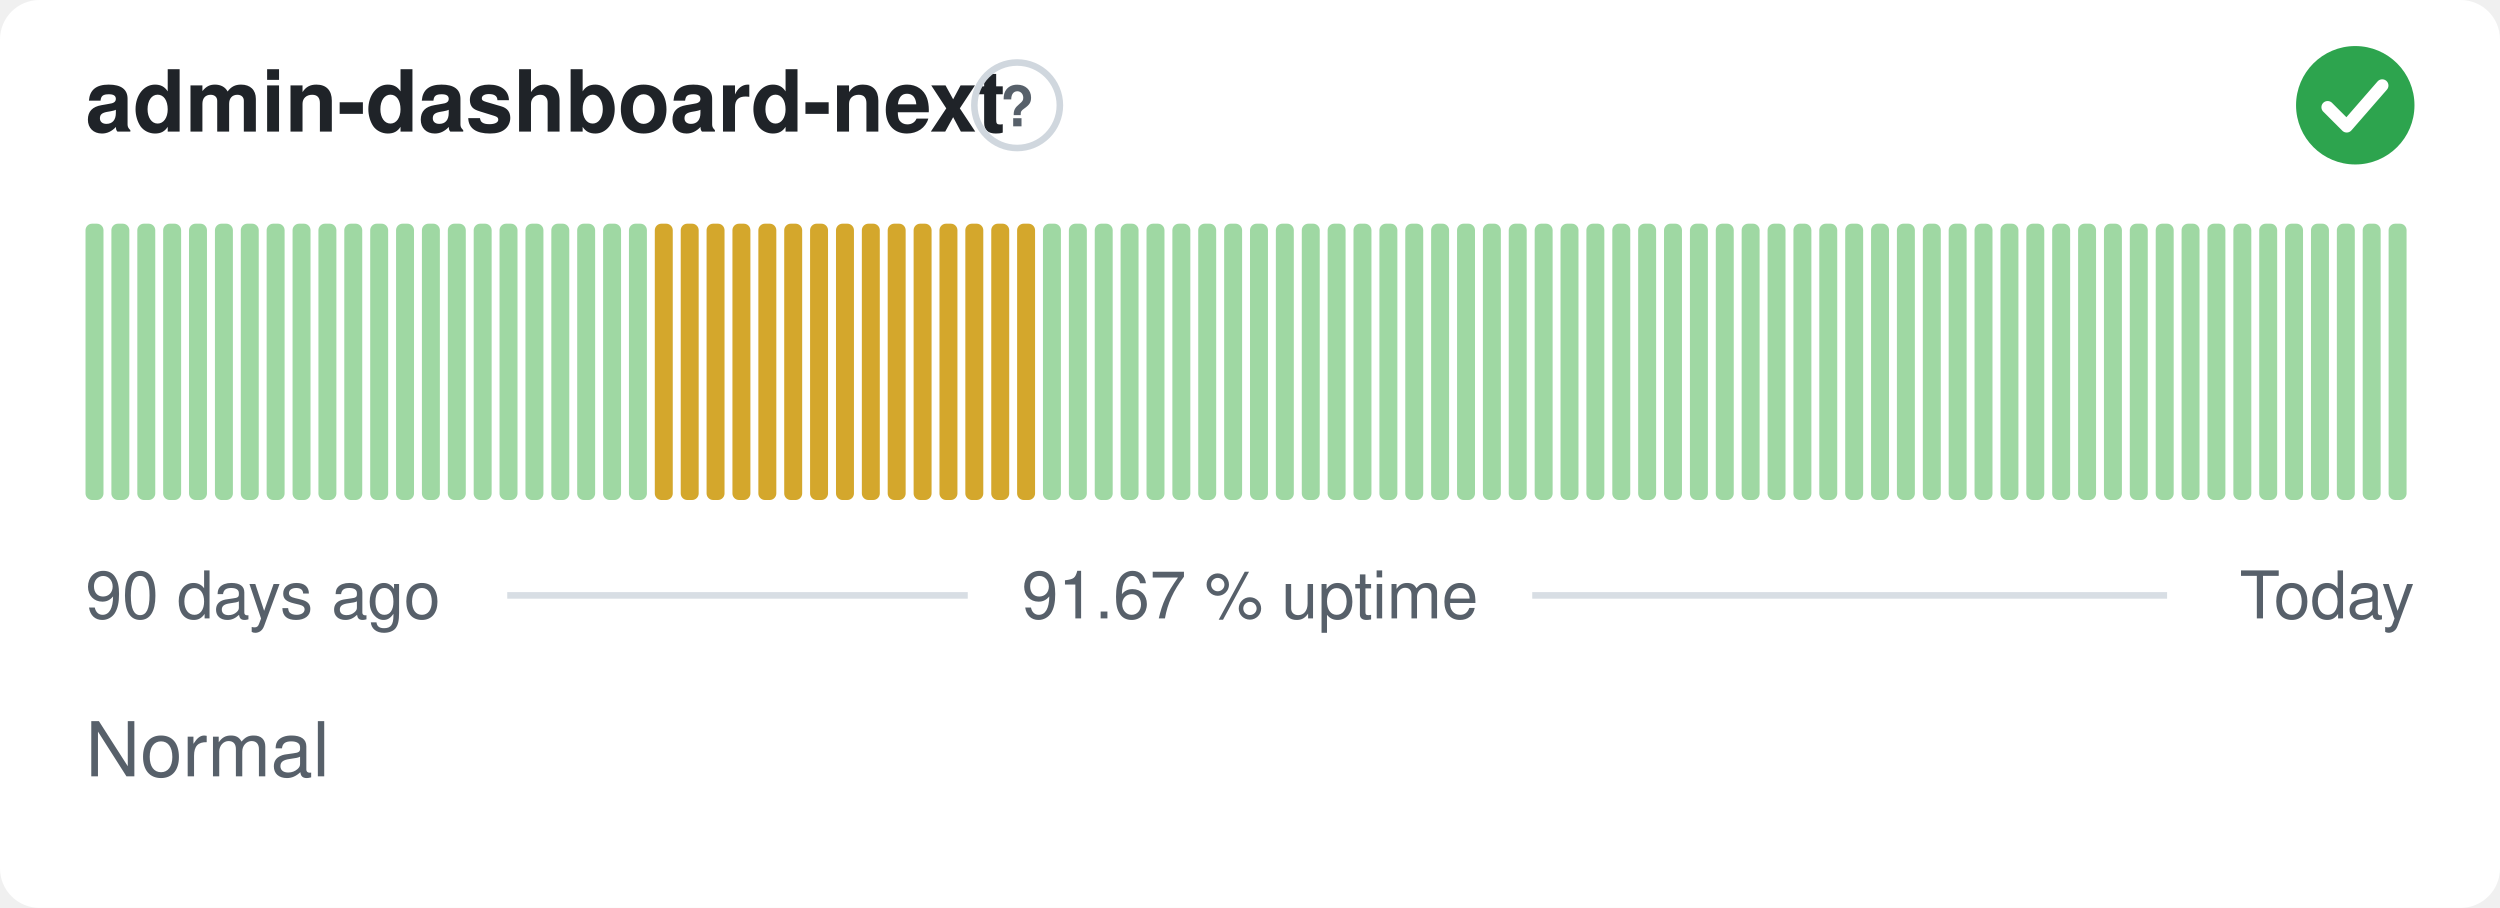
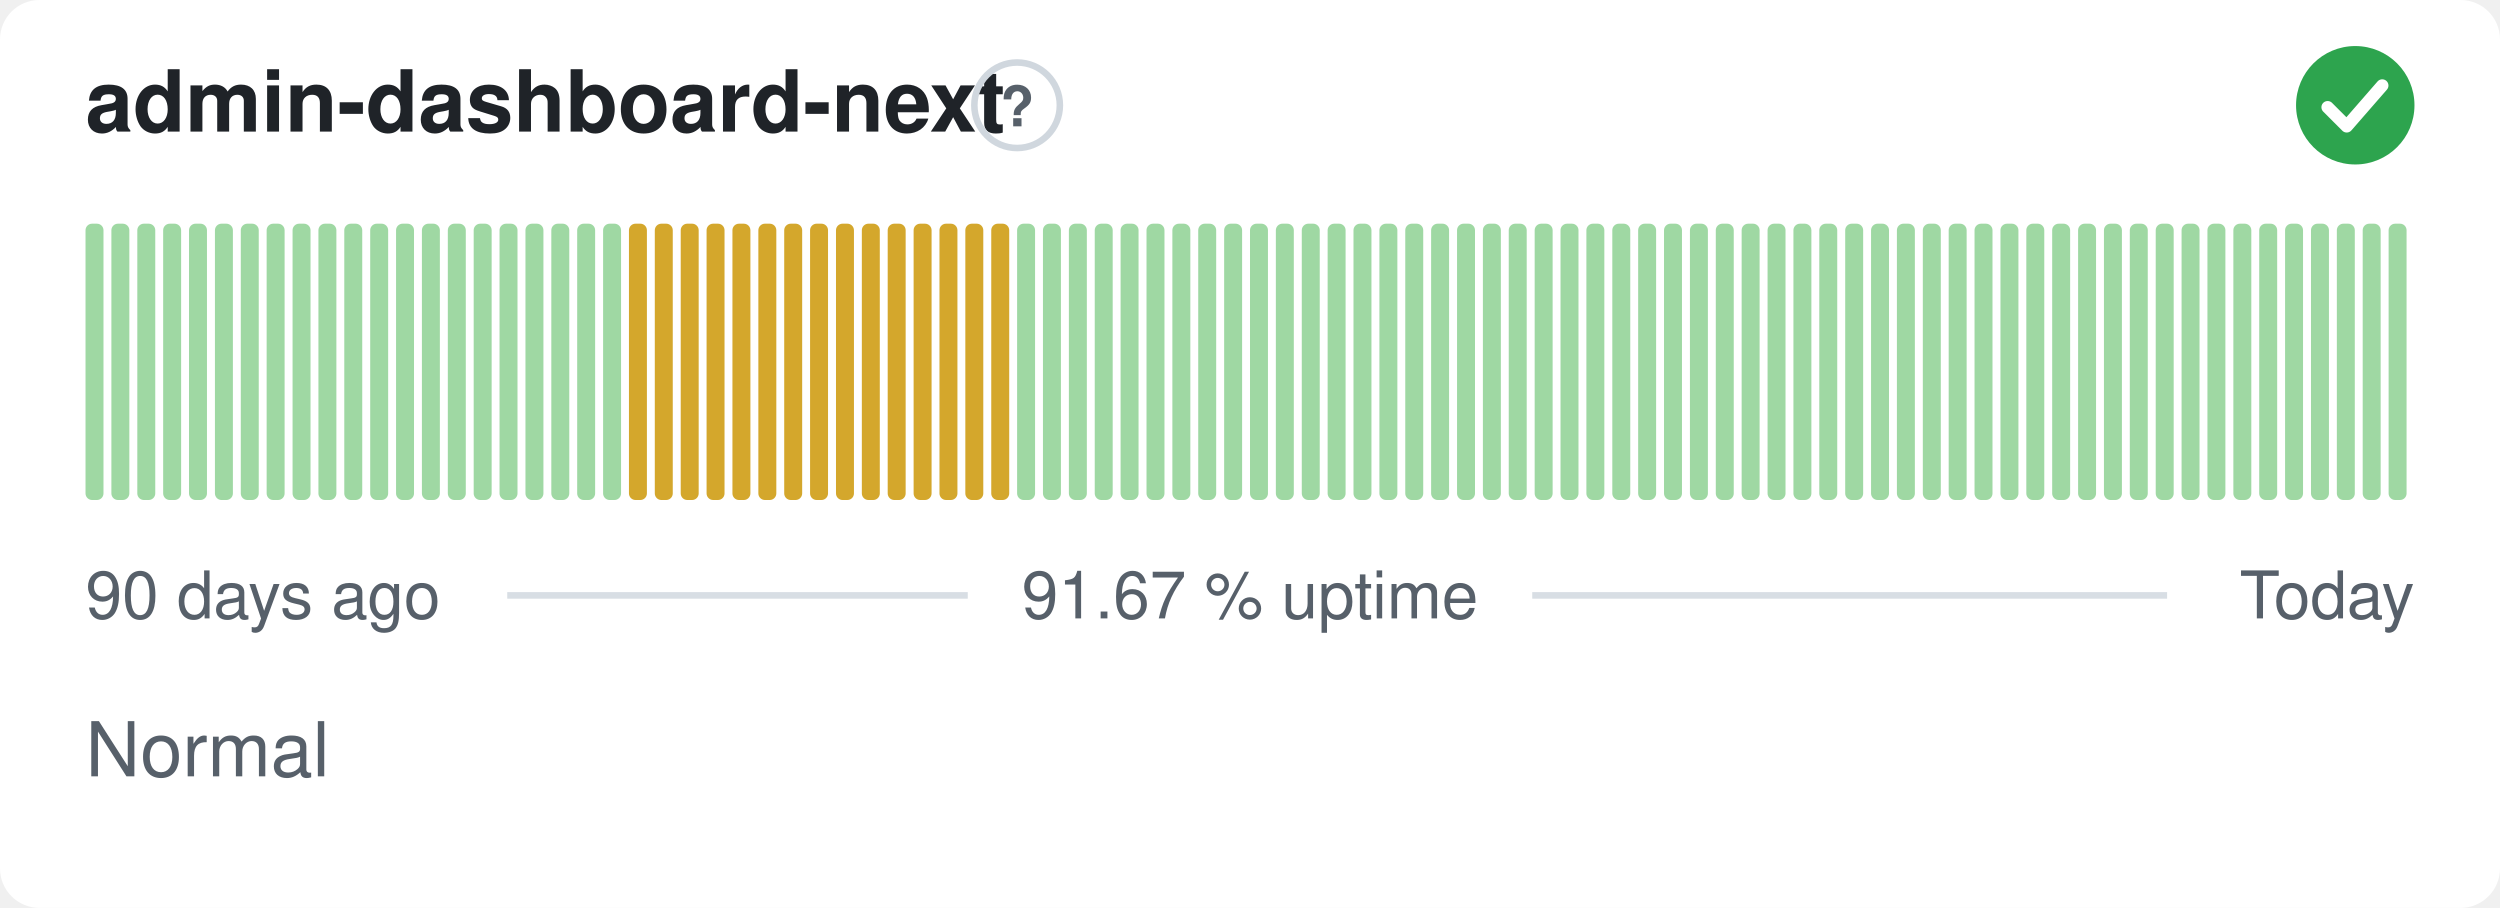
<svg xmlns="http://www.w3.org/2000/svg" width="380" height="138" viewBox="0 0 380 138" role="img" aria-label="admin-dashboard-next: Normal, 91.67 % uptime over the last 90 days" font-family="-apple-system,BlinkMacSystemFont,'Segoe UI',Helvetica,Arial,sans-serif">
  <style>
    @media (prefers-color-scheme: dark) {
      .bg { fill: #0d1117 }
      .title { fill: #e6edf3 }
      .muted { fill: #8b949e }
      .hint { stroke: #30363d }
      .rule { stroke: #30363d }
      .nodata { fill: #21262d }
    }
  </style>
  <rect class="bg" width="380" height="138" rx="6" fill="#ffffff" />
  <text class="title" x="13" y="20" font-size="13" font-weight="600" fill="#1f2328">admin-dashboard-next</text>
  <circle class="hint" cx="154.6" cy="16" r="6.5" fill="none" stroke="#d0d7de" stroke-width="1" />
  <text class="muted" x="154.6" y="19.2" text-anchor="middle" font-size="8.5" font-weight="700" fill="#57606a">?</text>
  <circle cx="358" cy="16" r="9" fill="#2da44e" />
  <path d="M353.80 16.30l2.90 2.90 5.40 -6.20" fill="none" stroke="#fff" stroke-width="1.89" stroke-linecap="round" stroke-linejoin="round" />
  <rect x="13.00" y="34.00" width="2.73" height="42.00" rx="1" fill="#9fd8a3" />
  <rect x="16.93" y="34.00" width="2.73" height="42.00" rx="1" fill="#9fd8a3" />
  <rect x="20.87" y="34.00" width="2.73" height="42.00" rx="1" fill="#9fd8a3" />
  <rect x="24.80" y="34.00" width="2.73" height="42.00" rx="1" fill="#9fd8a3" />
  <rect x="28.73" y="34.00" width="2.73" height="42.00" rx="1" fill="#9fd8a3" />
  <rect x="32.67" y="34.00" width="2.73" height="42.00" rx="1" fill="#9fd8a3" />
  <rect x="36.60" y="34.00" width="2.73" height="42.00" rx="1" fill="#9fd8a3" />
  <rect x="40.53" y="34.00" width="2.73" height="42.00" rx="1" fill="#9fd8a3" />
  <rect x="44.47" y="34.00" width="2.73" height="42.00" rx="1" fill="#9fd8a3" />
  <rect x="48.40" y="34.00" width="2.73" height="42.00" rx="1" fill="#9fd8a3" />
  <rect x="52.33" y="34.00" width="2.73" height="42.00" rx="1" fill="#9fd8a3" />
  <rect x="56.27" y="34.00" width="2.73" height="42.00" rx="1" fill="#9fd8a3" />
  <rect x="60.20" y="34.00" width="2.73" height="42.00" rx="1" fill="#9fd8a3" />
  <rect x="64.13" y="34.00" width="2.73" height="42.00" rx="1" fill="#9fd8a3" />
  <rect x="68.07" y="34.00" width="2.73" height="42.00" rx="1" fill="#9fd8a3" />
  <rect x="72.00" y="34.00" width="2.73" height="42.00" rx="1" fill="#9fd8a3" />
  <rect x="75.93" y="34.00" width="2.73" height="42.00" rx="1" fill="#9fd8a3" />
  <rect x="79.87" y="34.00" width="2.73" height="42.00" rx="1" fill="#9fd8a3" />
  <rect x="83.80" y="34.00" width="2.73" height="42.00" rx="1" fill="#9fd8a3" />
  <rect x="87.73" y="34.00" width="2.73" height="42.00" rx="1" fill="#9fd8a3" />
  <rect x="91.67" y="34.00" width="2.73" height="42.00" rx="1" fill="#9fd8a3" />
-   <rect x="95.60" y="34.00" width="2.73" height="42.00" rx="1" fill="#9fd8a3" />
+   <rect x="95.60" y="34.00" width="2.73" height="42.00" rx="1" fill="#d4a72c" />
  <rect x="99.53" y="34.00" width="2.73" height="42.00" rx="1" fill="#d4a72c" />
  <rect x="103.47" y="34.00" width="2.73" height="42.00" rx="1" fill="#d4a72c" />
  <rect x="107.40" y="34.00" width="2.73" height="42.00" rx="1" fill="#d4a72c" />
  <rect x="111.33" y="34.00" width="2.73" height="42.00" rx="1" fill="#d4a72c" />
  <rect x="115.27" y="34.00" width="2.73" height="42.00" rx="1" fill="#d4a72c" />
  <rect x="119.20" y="34.00" width="2.73" height="42.00" rx="1" fill="#d4a72c" />
  <rect x="123.13" y="34.00" width="2.73" height="42.00" rx="1" fill="#d4a72c" />
  <rect x="127.07" y="34.00" width="2.73" height="42.00" rx="1" fill="#d4a72c" />
  <rect x="131.00" y="34.00" width="2.73" height="42.00" rx="1" fill="#d4a72c" />
  <rect x="134.93" y="34.00" width="2.73" height="42.00" rx="1" fill="#d4a72c" />
  <rect x="138.87" y="34.00" width="2.73" height="42.00" rx="1" fill="#d4a72c" />
  <rect x="142.80" y="34.00" width="2.73" height="42.00" rx="1" fill="#d4a72c" />
  <rect x="146.73" y="34.00" width="2.73" height="42.00" rx="1" fill="#d4a72c" />
  <rect x="150.67" y="34.00" width="2.73" height="42.00" rx="1" fill="#d4a72c" />
-   <rect x="154.60" y="34.00" width="2.73" height="42.00" rx="1" fill="#d4a72c" />
+   <rect x="154.60" y="34.00" width="2.73" height="42.00" rx="1" fill="#9fd8a3" />
  <rect x="158.53" y="34.00" width="2.73" height="42.00" rx="1" fill="#9fd8a3" />
  <rect x="162.47" y="34.00" width="2.73" height="42.00" rx="1" fill="#9fd8a3" />
  <rect x="166.40" y="34.00" width="2.73" height="42.00" rx="1" fill="#9fd8a3" />
  <rect x="170.33" y="34.00" width="2.73" height="42.00" rx="1" fill="#9fd8a3" />
  <rect x="174.27" y="34.00" width="2.73" height="42.00" rx="1" fill="#9fd8a3" />
  <rect x="178.20" y="34.00" width="2.73" height="42.00" rx="1" fill="#9fd8a3" />
  <rect x="182.13" y="34.00" width="2.73" height="42.00" rx="1" fill="#9fd8a3" />
  <rect x="186.07" y="34.00" width="2.73" height="42.00" rx="1" fill="#9fd8a3" />
  <rect x="190.00" y="34.00" width="2.73" height="42.00" rx="1" fill="#9fd8a3" />
  <rect x="193.93" y="34.00" width="2.73" height="42.00" rx="1" fill="#9fd8a3" />
  <rect x="197.87" y="34.00" width="2.73" height="42.00" rx="1" fill="#9fd8a3" />
  <rect x="201.80" y="34.00" width="2.73" height="42.00" rx="1" fill="#9fd8a3" />
  <rect x="205.73" y="34.00" width="2.73" height="42.00" rx="1" fill="#9fd8a3" />
  <rect x="209.67" y="34.00" width="2.73" height="42.00" rx="1" fill="#9fd8a3" />
  <rect x="213.60" y="34.00" width="2.73" height="42.00" rx="1" fill="#9fd8a3" />
  <rect x="217.53" y="34.00" width="2.73" height="42.00" rx="1" fill="#9fd8a3" />
  <rect x="221.47" y="34.00" width="2.73" height="42.00" rx="1" fill="#9fd8a3" />
  <rect x="225.40" y="34.00" width="2.73" height="42.00" rx="1" fill="#9fd8a3" />
  <rect x="229.33" y="34.00" width="2.73" height="42.00" rx="1" fill="#9fd8a3" />
  <rect x="233.27" y="34.00" width="2.73" height="42.00" rx="1" fill="#9fd8a3" />
  <rect x="237.20" y="34.00" width="2.73" height="42.00" rx="1" fill="#9fd8a3" />
  <rect x="241.13" y="34.00" width="2.73" height="42.00" rx="1" fill="#9fd8a3" />
  <rect x="245.07" y="34.00" width="2.73" height="42.00" rx="1" fill="#9fd8a3" />
  <rect x="249.00" y="34.00" width="2.73" height="42.00" rx="1" fill="#9fd8a3" />
  <rect x="252.93" y="34.00" width="2.73" height="42.00" rx="1" fill="#9fd8a3" />
  <rect x="256.87" y="34.00" width="2.73" height="42.00" rx="1" fill="#9fd8a3" />
  <rect x="260.80" y="34.00" width="2.73" height="42.00" rx="1" fill="#9fd8a3" />
  <rect x="264.73" y="34.00" width="2.73" height="42.00" rx="1" fill="#9fd8a3" />
  <rect x="268.67" y="34.00" width="2.73" height="42.00" rx="1" fill="#9fd8a3" />
  <rect x="272.60" y="34.00" width="2.73" height="42.00" rx="1" fill="#9fd8a3" />
  <rect x="276.53" y="34.00" width="2.73" height="42.00" rx="1" fill="#9fd8a3" />
  <rect x="280.47" y="34.00" width="2.73" height="42.00" rx="1" fill="#9fd8a3" />
  <rect x="284.40" y="34.00" width="2.73" height="42.00" rx="1" fill="#9fd8a3" />
  <rect x="288.33" y="34.00" width="2.73" height="42.00" rx="1" fill="#9fd8a3" />
  <rect x="292.27" y="34.00" width="2.73" height="42.00" rx="1" fill="#9fd8a3" />
  <rect x="296.20" y="34.00" width="2.73" height="42.00" rx="1" fill="#9fd8a3" />
  <rect x="300.13" y="34.00" width="2.73" height="42.00" rx="1" fill="#9fd8a3" />
  <rect x="304.07" y="34.00" width="2.73" height="42.00" rx="1" fill="#9fd8a3" />
  <rect x="308.00" y="34.00" width="2.73" height="42.00" rx="1" fill="#9fd8a3" />
  <rect x="311.93" y="34.00" width="2.73" height="42.00" rx="1" fill="#9fd8a3" />
  <rect x="315.87" y="34.00" width="2.73" height="42.00" rx="1" fill="#9fd8a3" />
  <rect x="319.80" y="34.00" width="2.73" height="42.00" rx="1" fill="#9fd8a3" />
  <rect x="323.73" y="34.00" width="2.73" height="42.00" rx="1" fill="#9fd8a3" />
  <rect x="327.67" y="34.00" width="2.73" height="42.00" rx="1" fill="#9fd8a3" />
  <rect x="331.60" y="34.00" width="2.73" height="42.00" rx="1" fill="#9fd8a3" />
  <rect x="335.53" y="34.00" width="2.73" height="42.00" rx="1" fill="#9fd8a3" />
  <rect x="339.47" y="34.00" width="2.73" height="42.00" rx="1" fill="#9fd8a3" />
  <rect x="343.40" y="34.00" width="2.73" height="42.00" rx="1" fill="#9fd8a3" />
  <rect x="347.33" y="34.00" width="2.73" height="42.00" rx="1" fill="#9fd8a3" />
  <rect x="351.27" y="34.00" width="2.73" height="42.00" rx="1" fill="#9fd8a3" />
  <rect x="355.20" y="34.00" width="2.73" height="42.00" rx="1" fill="#9fd8a3" />
  <rect x="359.13" y="34.00" width="2.73" height="42.00" rx="1" fill="#9fd8a3" />
  <rect x="363.07" y="34.00" width="2.73" height="42.00" rx="1" fill="#9fd8a3" />
  <text class="muted" x="13" y="94" font-size="10" fill="#57606a">90 days ago</text>
  <text class="muted" x="190" y="94" text-anchor="middle" font-size="10" fill="#57606a">91.67 % uptime</text>
  <text class="muted" x="367" y="94" text-anchor="end" font-size="10" fill="#57606a">Today</text>
  <line class="rule" x1="77.1" y1="90.5" x2="147.1" y2="90.5" stroke="#d8dee4" stroke-width="1" />
  <line class="rule" x1="232.9" y1="90.5" x2="329.4" y2="90.5" stroke="#d8dee4" stroke-width="1" />
  <text class="muted" x="13" y="118" font-size="11.5" fill="#57606a">Normal</text>
</svg>
